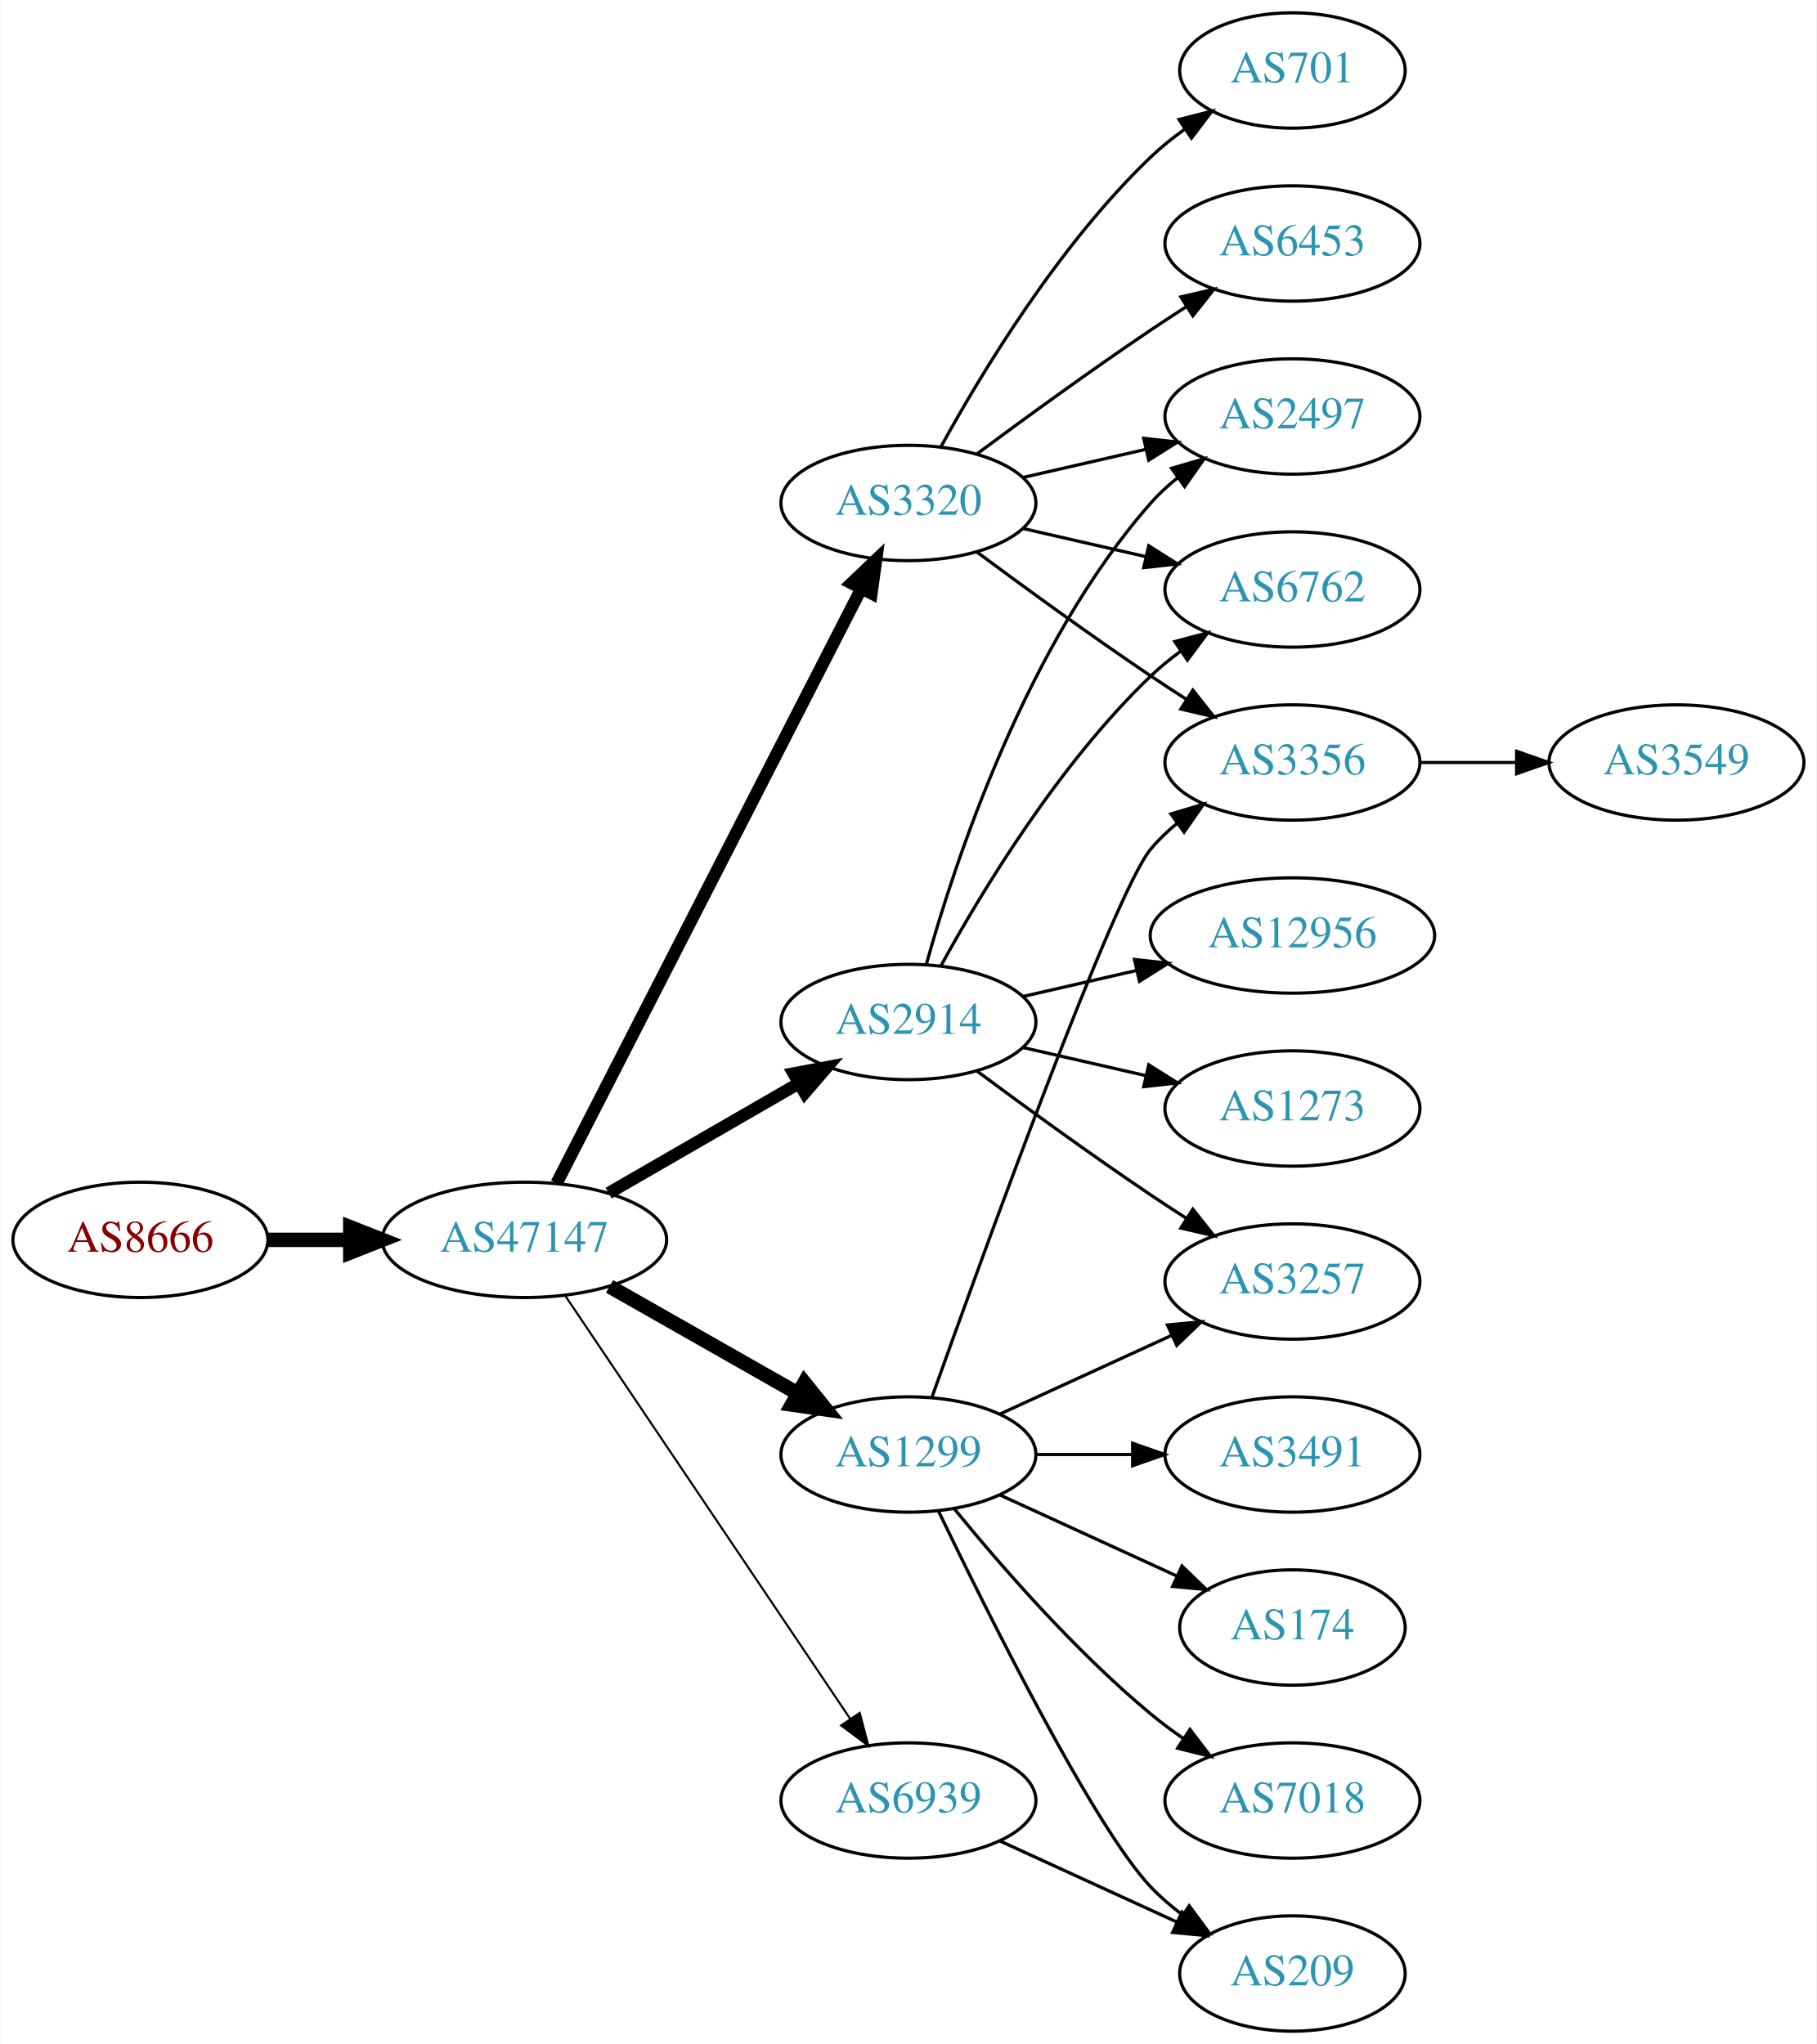
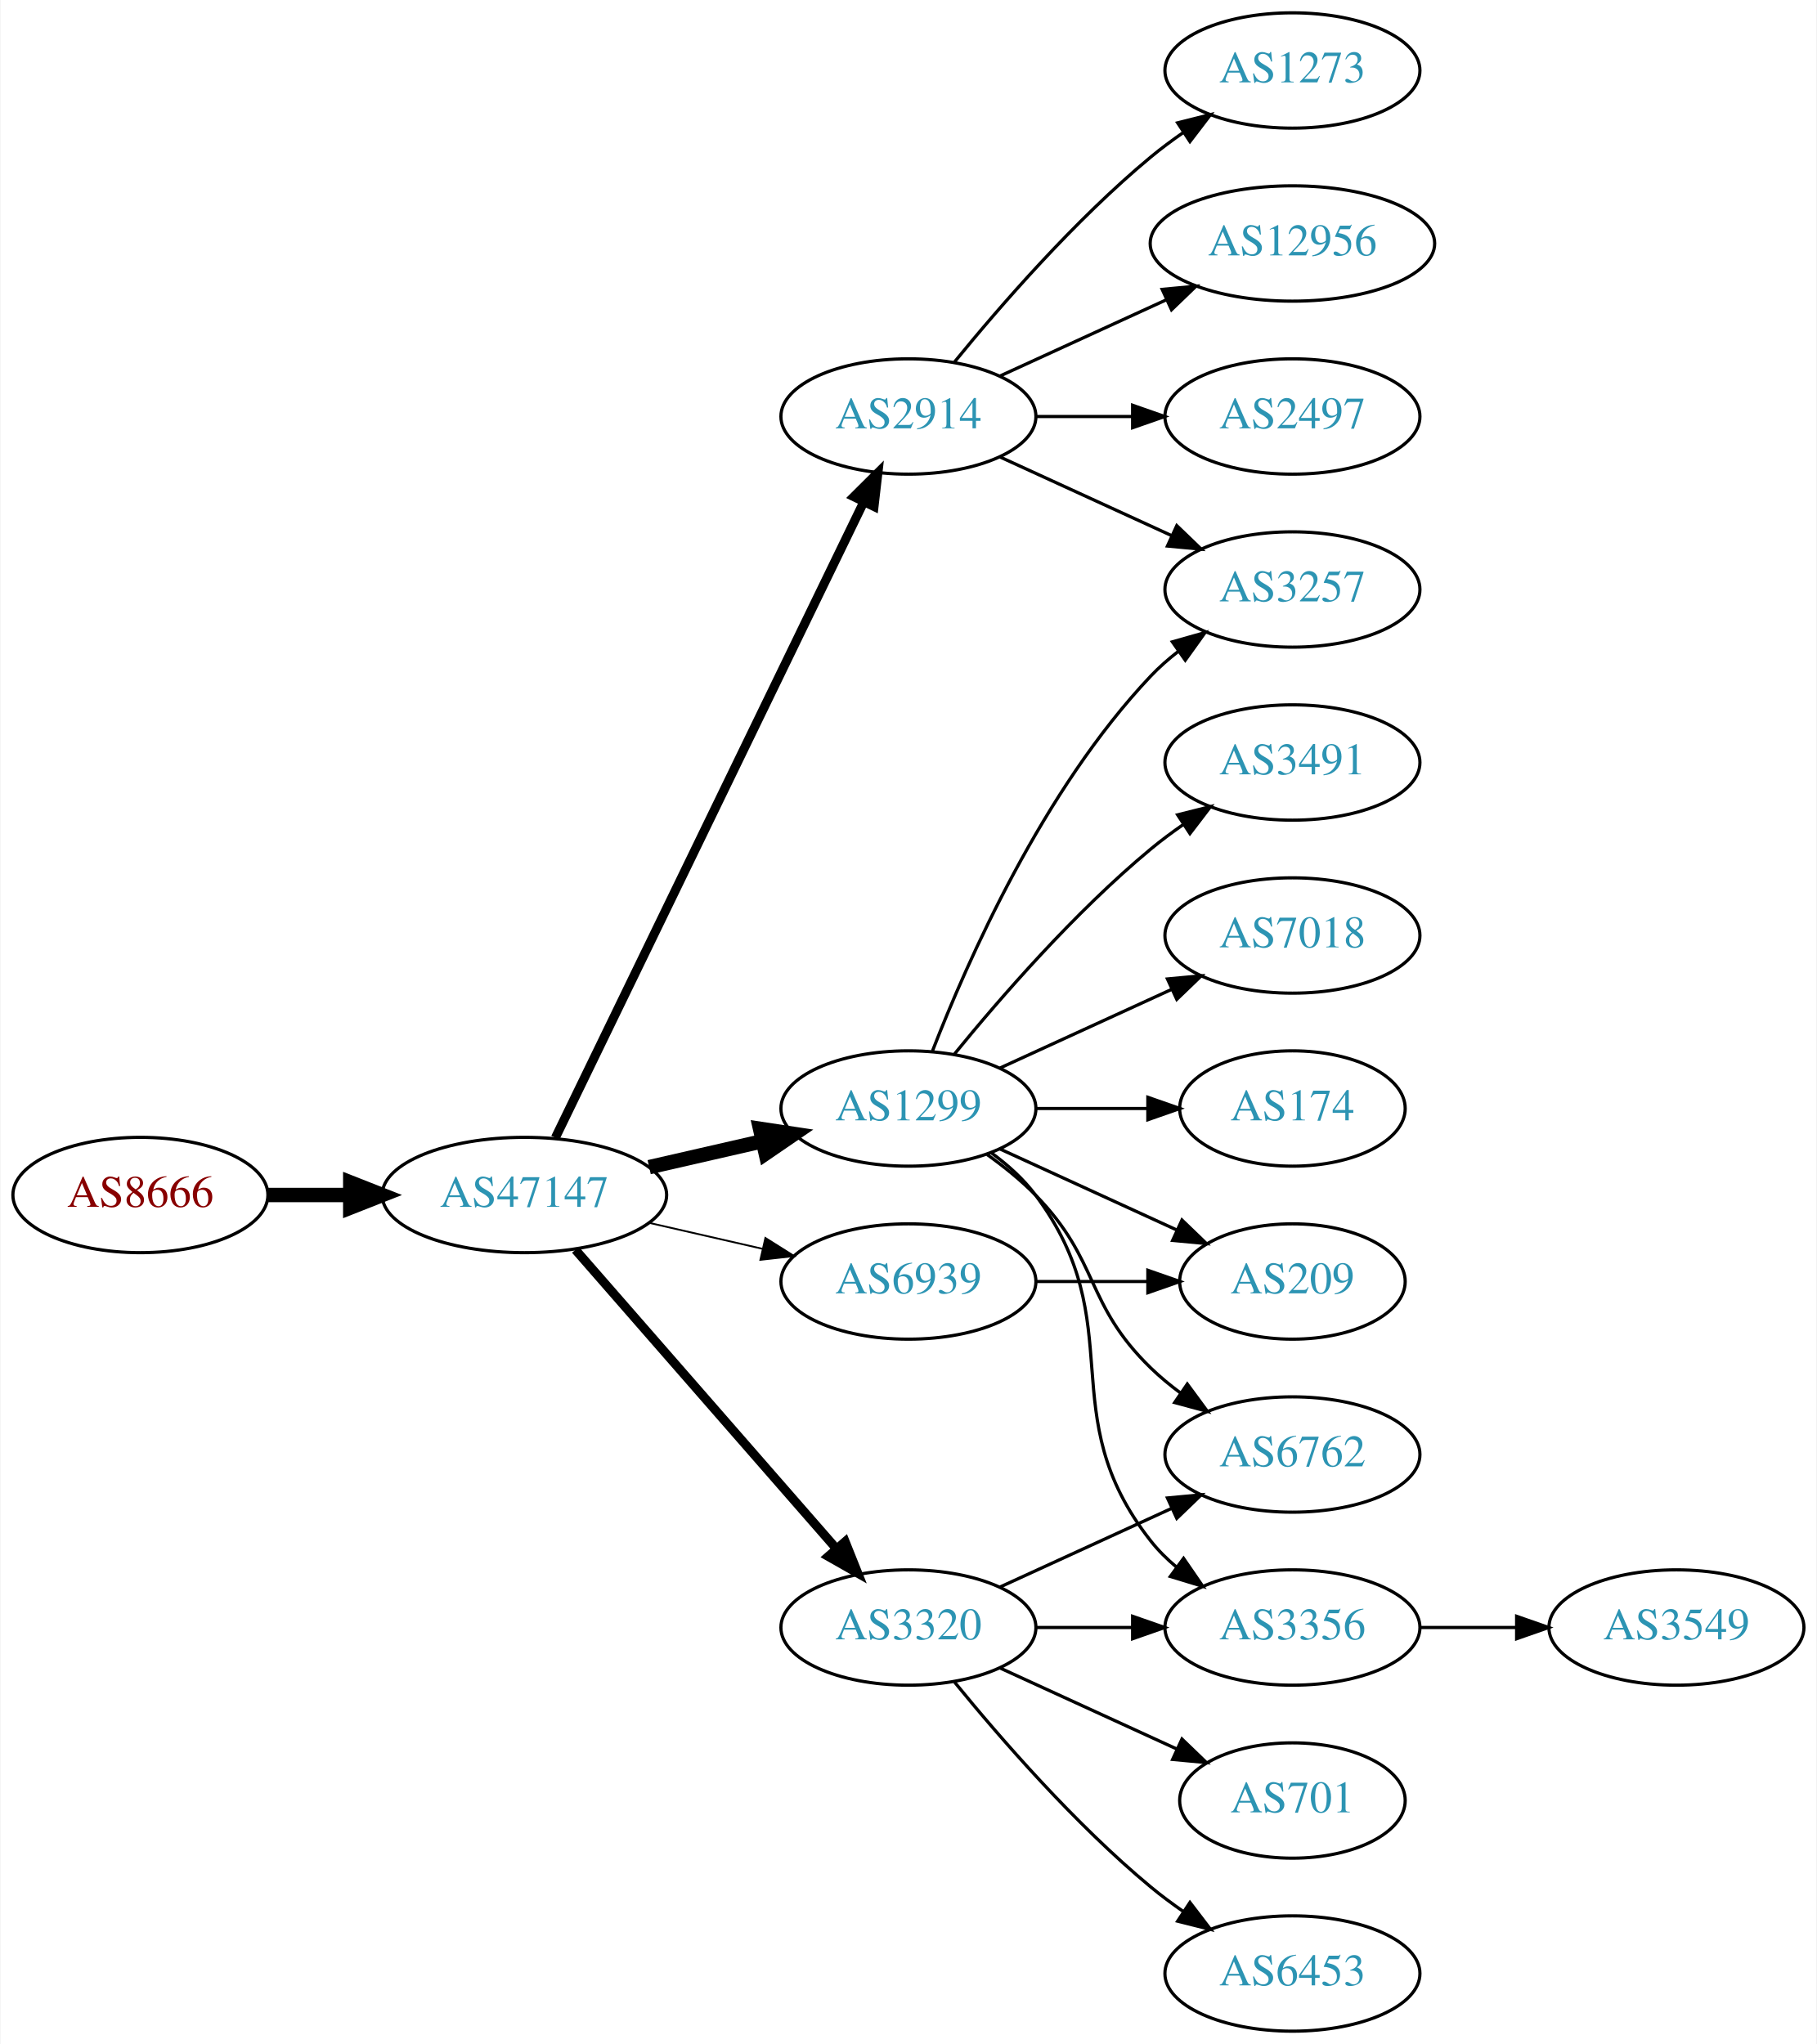
<svg xmlns="http://www.w3.org/2000/svg" xmlns:xlink="http://www.w3.org/1999/xlink" width="567pt" height="638pt" viewBox="0.00 0.00 566.66 638.00">
  <g id="graph0" class="graph" transform="scale(1 1) rotate(0) translate(4 634)">
    <polygon fill="white" stroke="none" points="-4,4 -4,-634 562.663,-634 562.663,4 -4,4" />
    <g id="node1" class="node">
      <g id="a_node1">
        <a xlink:href="/asn/8666" xlink:title="AS8666 ~ FiberLink GmbH [AT]">
-           <ellipse fill="#ffffff" stroke="black" cx="39.647" cy="-247" rx="39.794" ry="18" />
-           <text text-anchor="middle" x="39.647" y="-243.3" font-family="Times,serif" font-size="14.00" fill="#880000">AS8666</text>
+           <ellipse fill="#ffffff" stroke="black" cx="39.647" cy="-261" rx="39.794" ry="18" />
+           <text text-anchor="middle" x="39.647" y="-257.3" font-family="Times,serif" font-size="14.00" fill="#880000">AS8666</text>
        </a>
      </g>
    </g>
    <g id="node2" class="node">
      <g id="a_node2">
        <a xlink:href="/asn/47147" xlink:title="AS47147 ~ ANEXIA Internetdienstleistungs GmbH [AT]">
-           <ellipse fill="#ffffff" stroke="black" cx="159.489" cy="-247" rx="44.393" ry="18" />
-           <text text-anchor="middle" x="159.489" y="-243.3" font-family="Times,serif" font-size="14.00" fill="#2c94b3">AS47147</text>
+           <ellipse fill="#ffffff" stroke="black" cx="159.489" cy="-261" rx="44.393" ry="18" />
+           <text text-anchor="middle" x="159.489" y="-257.3" font-family="Times,serif" font-size="14.00" fill="#2c94b3">AS47147</text>
        </a>
      </g>
    </g>
    <g id="edge1" class="edge">
-       <path fill="none" stroke="black" stroke-width="4.5" d="M79.559,-247C87.662,-247 96.337,-247 104.863,-247" />
-       <polygon fill="black" stroke="black" stroke-width="4.5" points="105.141,-250.938 115.141,-247 105.141,-243.063 105.141,-250.938" />
+       <path fill="none" stroke="black" stroke-width="4.5" d="M79.559,-261C87.662,-261 96.337,-261 104.863,-261" />
+       <polygon fill="black" stroke="black" stroke-width="4.5" points="105.141,-264.938 115.141,-261 105.141,-257.063 105.141,-264.938" />
    </g>
    <g id="node3" class="node">
      <g id="a_node3">
-         <a xlink:href="/asn/2914" xlink:title="AS2914 ~ NTT America, Inc. [US]">
-           <ellipse fill="#ffffff" stroke="black" cx="279.332" cy="-315" rx="39.794" ry="18" />
-           <text text-anchor="middle" x="279.332" y="-311.3" font-family="Times,serif" font-size="14.00" fill="#2c94b3">AS2914</text>
+         <a xlink:href="/asn/1299" xlink:title="AS1299 ~ Telia Carrier [EU]">
+           <ellipse fill="#ffffff" stroke="black" cx="279.332" cy="-288" rx="39.794" ry="18" />
+           <text text-anchor="middle" x="279.332" y="-284.3" font-family="Times,serif" font-size="14.00" fill="#2c94b3">AS1299</text>
        </a>
      </g>
    </g>
    <g id="edge2" class="edge">
-       <path fill="none" stroke="black" stroke-width="3.857" d="M185.769,-261.588C203.089,-271.582 226.24,-284.941 245.056,-295.799" />
-       <polygon fill="black" stroke="black" stroke-width="3.857" points="243.489,-298.935 253.9,-300.902 246.988,-292.872 243.489,-298.935" />
+       <path fill="none" stroke="black" stroke-width="4.5" d="M198.424,-269.692C209.664,-272.267 222.077,-275.111 233.7,-277.774" />
+       <polygon fill="black" stroke="black" stroke-width="4.5" points="233.035,-281.661 243.662,-280.057 234.794,-273.985 233.035,-281.661" />
    </g>
    <g id="node4" class="node">
      <g id="a_node4">
-         <a xlink:href="/asn/3320" xlink:title="AS3320 ~ DTAG [DE]">
-           <ellipse fill="#ffffff" stroke="black" cx="279.332" cy="-477" rx="39.794" ry="18" />
-           <text text-anchor="middle" x="279.332" y="-473.3" font-family="Times,serif" font-size="14.00" fill="#2c94b3">AS3320</text>
+         <a xlink:href="/asn/6939" xlink:title="AS6939 ~ Hurricane Electric LLC [US]">
+           <ellipse fill="#ffffff" stroke="black" cx="279.332" cy="-234" rx="39.794" ry="18" />
+           <text text-anchor="middle" x="279.332" y="-230.3" font-family="Times,serif" font-size="14.00" fill="#2c94b3">AS6939</text>
        </a>
      </g>
    </g>
    <g id="edge3" class="edge">
-       <path fill="none" stroke="black" stroke-width="3.857" d="M169.54,-264.666C190.062,-304.719 240.229,-402.634 264.598,-450.196" />
-       <polygon fill="black" stroke="black" stroke-width="3.857" points="261.575,-451.97 269.25,-459.274 267.805,-448.778 261.575,-451.97" />
+       <path fill="none" stroke="black" stroke-width="0.562" d="M198.424,-252.308C209.664,-249.733 222.077,-246.889 233.7,-244.226" />
+       <polygon fill="black" stroke="black" stroke-width="0.562" points="234.696,-247.588 243.662,-241.943 233.133,-240.765 234.696,-247.588" />
    </g>
    <g id="node5" class="node">
      <g id="a_node5">
-         <a xlink:href="/asn/1299" xlink:title="AS1299 ~ Telia Carrier [EU]">
-           <ellipse fill="#ffffff" stroke="black" cx="279.332" cy="-180" rx="39.794" ry="18" />
-           <text text-anchor="middle" x="279.332" y="-176.3" font-family="Times,serif" font-size="14.00" fill="#2c94b3">AS1299</text>
+         <a xlink:href="/asn/2914" xlink:title="AS2914 ~ NTT America, Inc. [US]">
+           <ellipse fill="#ffffff" stroke="black" cx="279.332" cy="-504" rx="39.794" ry="18" />
+           <text text-anchor="middle" x="279.332" y="-500.3" font-family="Times,serif" font-size="14.00" fill="#2c94b3">AS2914</text>
        </a>
      </g>
    </g>
    <g id="edge4" class="edge">
-       <path fill="none" stroke="black" stroke-width="4.5" d="M186.059,-232.462C203.278,-222.672 226.164,-209.66 244.835,-199.045" />
-       <polygon fill="black" stroke="black" stroke-width="4.5" points="246.872,-202.416 253.619,-194.05 242.98,-195.57 246.872,-202.416" />
+       <path fill="none" stroke="black" stroke-width="2.812" d="M169.154,-278.868C189.635,-321.101 241.122,-427.272 265.348,-477.227" />
+       <polygon fill="black" stroke="black" stroke-width="2.812" points="262.3,-478.963 269.813,-486.433 268.598,-475.908 262.3,-478.963" />
    </g>
    <g id="node6" class="node">
      <g id="a_node6">
-         <a xlink:href="/asn/6939" xlink:title="AS6939 ~ Hurricane Electric LLC [US]">
-           <ellipse fill="#ffffff" stroke="black" cx="279.332" cy="-72" rx="39.794" ry="18" />
-           <text text-anchor="middle" x="279.332" y="-68.3" font-family="Times,serif" font-size="14.00" fill="#2c94b3">AS6939</text>
+         <a xlink:href="/asn/3320" xlink:title="AS3320 ~ DTAG [DE]">
+           <ellipse fill="#ffffff" stroke="black" cx="279.332" cy="-126" rx="39.794" ry="18" />
+           <text text-anchor="middle" x="279.332" y="-122.3" font-family="Times,serif" font-size="14.00" fill="#2c94b3">AS3320</text>
        </a>
      </g>
    </g>
    <g id="edge5" class="edge">
-       <path fill="none" stroke="black" stroke-width="0.643" d="M172.219,-229.581C193.096,-198.578 236.784,-133.699 261.087,-97.608" />
-       <polygon fill="black" stroke="black" stroke-width="0.643" points="264.14,-99.341 266.823,-89.091 258.334,-95.431 264.14,-99.341" />
+       <path fill="none" stroke="black" stroke-width="2.812" d="M175.414,-243.902C195.956,-220.369 233.075,-177.845 256.672,-150.813" />
+       <polygon fill="black" stroke="black" stroke-width="2.812" points="259.589,-152.794 263.528,-142.959 254.315,-148.191 259.589,-152.794" />
    </g>
    <g id="node7" class="node">
      <g id="a_node7">
+         <a xlink:href="/asn/3257" xlink:title="AS3257 ~ GTT [DE]">
+           <ellipse fill="#ffffff" stroke="black" cx="399.174" cy="-450" rx="39.794" ry="18" />
+           <text text-anchor="middle" x="399.174" y="-446.3" font-family="Times,serif" font-size="14.00" fill="#2c94b3">AS3257</text>
+         </a>
+       </g>
+     </g>
+     <g id="edge6" class="edge">
+       <path fill="none" stroke="black" d="M286.855,-305.994C297.605,-333.728 321.262,-387.429 354.978,-423 357.564,-425.728 360.481,-428.294 363.55,-430.677" />
+       <polygon fill="black" stroke="black" points="361.704,-433.658 371.898,-436.543 365.728,-427.93 361.704,-433.658" />
+     </g>
+     <g id="node8" class="node">
+       <g id="a_node8">
+         <a xlink:href="/asn/3491" xlink:title="AS3491 ~ PCCW Global, Inc. [US]">
+           <ellipse fill="#ffffff" stroke="black" cx="399.174" cy="-396" rx="39.794" ry="18" />
+           <text text-anchor="middle" x="399.174" y="-392.3" font-family="Times,serif" font-size="14.00" fill="#2c94b3">AS3491</text>
+         </a>
+       </g>
+     </g>
+     <g id="edge7" class="edge">
+       <path fill="none" stroke="black" d="M293.751,-305.065C307.865,-322.375 331.28,-349.345 354.978,-369 358.194,-371.668 361.695,-374.27 365.265,-376.741" />
+       <polygon fill="black" stroke="black" points="363.343,-379.666 373.622,-382.236 367.189,-373.817 363.343,-379.666" />
+     </g>
+     <g id="node9" class="node">
+       <g id="a_node9">
+         <a xlink:href="/asn/7018" xlink:title="AS7018 ~ AT&amp;T Services, Inc. [US]">
+           <ellipse fill="#ffffff" stroke="black" cx="399.174" cy="-342" rx="39.794" ry="18" />
+           <text text-anchor="middle" x="399.174" y="-338.3" font-family="Times,serif" font-size="14.00" fill="#2c94b3">AS7018</text>
+         </a>
+       </g>
+     </g>
+     <g id="edge8" class="edge">
+       <path fill="none" stroke="black" d="M307.96,-300.661C323.917,-307.973 344.188,-317.261 361.471,-325.181" />
+       <polygon fill="black" stroke="black" points="360.169,-328.435 370.718,-329.419 363.085,-322.071 360.169,-328.435" />
+     </g>
+     <g id="node10" class="node">
+       <g id="a_node10">
+         <a xlink:href="/asn/6762" xlink:title="AS6762 ~ TELECOM ITALIA SPARKLE S.p.A. [IT]">
+           <ellipse fill="#ffffff" stroke="black" cx="399.174" cy="-180" rx="39.794" ry="18" />
+           <text text-anchor="middle" x="399.174" y="-176.3" font-family="Times,serif" font-size="14.00" fill="#2c94b3">AS6762</text>
+         </a>
+       </g>
+     </g>
+     <g id="edge9" class="edge">
+       <path fill="none" stroke="black" d="M303.926,-273.611C309.182,-269.852 314.513,-265.563 318.978,-261 339.151,-240.383 334.285,-227.094 354.978,-207 357.823,-204.237 360.997,-201.614 364.297,-199.166" />
+       <polygon fill="black" stroke="black" points="366.363,-201.994 372.645,-193.462 362.414,-196.214 366.363,-201.994" />
+     </g>
+     <g id="node11" class="node">
+       <g id="a_node11">
+         <a xlink:href="/asn/174" xlink:title="AS174 ~ Cogent Communications [US]">
+           <ellipse fill="#ffffff" stroke="black" cx="399.174" cy="-288" rx="35.194" ry="18" />
+           <text text-anchor="middle" x="399.174" y="-284.3" font-family="Times,serif" font-size="14.00" fill="#2c94b3">AS174</text>
+         </a>
+       </g>
+     </g>
+     <g id="edge10" class="edge">
+       <path fill="none" stroke="black" d="M319.244,-288C330.331,-288 342.491,-288 353.873,-288" />
+       <polygon fill="black" stroke="black" points="354.055,-291.5 364.055,-288 354.055,-284.5 354.055,-291.5" />
+     </g>
+     <g id="node12" class="node">
+       <g id="a_node12">
+         <a xlink:href="/asn/3356" xlink:title="AS3356 ~ Level 3 Parent, LLC [US]">
+           <ellipse fill="#ffffff" stroke="black" cx="399.174" cy="-126" rx="39.794" ry="18" />
+           <text text-anchor="middle" x="399.174" y="-122.3" font-family="Times,serif" font-size="14.00" fill="#2c94b3">AS3356</text>
+         </a>
+       </g>
+     </g>
+     <g id="edge11" class="edge">
+       <path fill="none" stroke="black" d="M305.262,-274.118C310.338,-270.389 315.256,-265.984 318.978,-261 349.249,-220.458 323.679,-192.754 354.978,-153 357.303,-150.047 360.047,-147.33 363.006,-144.853" />
+       <polygon fill="black" stroke="black" points="365.199,-147.585 371.203,-138.855 361.065,-141.936 365.199,-147.585" />
+     </g>
+     <g id="node13" class="node">
+       <g id="a_node13">
+         <a xlink:href="/asn/209" xlink:title="AS209 ~ CenturyLink Communications, LLC [US]">
+           <ellipse fill="#ffffff" stroke="black" cx="399.174" cy="-234" rx="35.194" ry="18" />
+           <text text-anchor="middle" x="399.174" y="-230.3" font-family="Times,serif" font-size="14.00" fill="#2c94b3">AS209</text>
+         </a>
+       </g>
+     </g>
+     <g id="edge12" class="edge">
+       <path fill="none" stroke="black" d="M307.96,-275.339C324.377,-267.817 345.358,-258.202 362.955,-250.139" />
+       <polygon fill="black" stroke="black" points="364.7,-253.189 372.332,-245.842 361.783,-246.826 364.7,-253.189" />
+     </g>
+     <g id="edge13" class="edge">
+       <path fill="none" stroke="black" d="M319.244,-234C330.331,-234 342.491,-234 353.873,-234" />
+       <polygon fill="black" stroke="black" points="354.055,-237.5 364.055,-234 354.055,-230.5 354.055,-237.5" />
+     </g>
+     <g id="edge17" class="edge">
+       <path fill="none" stroke="black" d="M307.96,-491.339C323.917,-484.027 344.188,-474.739 361.471,-466.819" />
+       <polygon fill="black" stroke="black" points="363.085,-469.929 370.718,-462.581 360.169,-463.565 363.085,-469.929" />
+     </g>
+     <g id="node14" class="node">
+       <g id="a_node14">
+         <a xlink:href="/asn/1273" xlink:title="AS1273 ~ Vodafone Group PLC [EU]">
+           <ellipse fill="#ffffff" stroke="black" cx="399.174" cy="-612" rx="39.794" ry="18" />
+           <text text-anchor="middle" x="399.174" y="-608.3" font-family="Times,serif" font-size="14.00" fill="#2c94b3">AS1273</text>
+         </a>
+       </g>
+     </g>
+     <g id="edge14" class="edge">
+       <path fill="none" stroke="black" d="M293.751,-521.065C307.865,-538.375 331.28,-565.345 354.978,-585 358.194,-587.668 361.695,-590.27 365.265,-592.741" />
+       <polygon fill="black" stroke="black" points="363.343,-595.666 373.622,-598.236 367.189,-589.817 363.343,-595.666" />
+     </g>
+     <g id="node15" class="node">
+       <g id="a_node15">
+         <a xlink:href="/asn/12956" xlink:title="AS12956 ~ TELXIUS [ES]">
+           <ellipse fill="#ffffff" stroke="black" cx="399.174" cy="-558" rx="44.393" ry="18" />
+           <text text-anchor="middle" x="399.174" y="-554.3" font-family="Times,serif" font-size="14.00" fill="#2c94b3">AS12956</text>
+         </a>
+       </g>
+     </g>
+     <g id="edge15" class="edge">
+       <path fill="none" stroke="black" d="M307.96,-516.661C323.458,-523.762 343.025,-532.728 359.971,-540.494" />
+       <polygon fill="black" stroke="black" points="358.525,-543.681 369.074,-544.665 361.441,-537.317 358.525,-543.681" />
+     </g>
+     <g id="node16" class="node">
+       <g id="a_node16">
        <a xlink:href="/asn/2497" xlink:title="AS2497 ~ Internet Initiative Japan Inc. [JP]">
          <ellipse fill="#ffffff" stroke="black" cx="399.174" cy="-504" rx="39.794" ry="18" />
          <text text-anchor="middle" x="399.174" y="-500.3" font-family="Times,serif" font-size="14.00" fill="#2c94b3">AS2497</text>
        </a>
      </g>
    </g>
-     <g id="edge6" class="edge">
-       <path fill="none" stroke="black" d="M284.904,-332.946C293.81,-364.995 316.094,-432.842 354.978,-477 357.462,-479.821 360.312,-482.449 363.337,-484.871" />
-       <polygon fill="black" stroke="black" points="361.455,-487.828 371.627,-490.791 365.523,-482.131 361.455,-487.828" />
-     </g>
-     <g id="node8" class="node">
-       <g id="a_node8">
-         <a xlink:href="/asn/6762" xlink:title="AS6762 ~ TELECOM ITALIA SPARKLE S.p.A. [IT]">
-           <ellipse fill="#ffffff" stroke="black" cx="399.174" cy="-450" rx="39.794" ry="18" />
-           <text text-anchor="middle" x="399.174" y="-446.3" font-family="Times,serif" font-size="14.00" fill="#2c94b3">AS6762</text>
-         </a>
-       </g>
-     </g>
-     <g id="edge7" class="edge">
-       <path fill="none" stroke="black" d="M289.573,-332.713C302.118,-355.561 326.295,-395.611 354.978,-423 357.846,-425.739 361.035,-428.347 364.344,-430.785" />
-       <polygon fill="black" stroke="black" points="362.468,-433.742 372.704,-436.477 366.407,-427.956 362.468,-433.742" />
-     </g>
-     <g id="node9" class="node">
-       <g id="a_node9">
-         <a xlink:href="/asn/3257" xlink:title="AS3257 ~ GTT [DE]">
-           <ellipse fill="#ffffff" stroke="black" cx="399.174" cy="-234" rx="39.794" ry="18" />
-           <text text-anchor="middle" x="399.174" y="-230.3" font-family="Times,serif" font-size="14.00" fill="#2c94b3">AS3257</text>
-         </a>
-       </g>
-     </g>
-     <g id="edge8" class="edge">
-       <path fill="none" stroke="black" d="M300.662,-299.723C315.524,-288.696 336.269,-273.593 354.978,-261 358.527,-258.611 362.277,-256.161 366.026,-253.758" />
-       <polygon fill="black" stroke="black" points="368.094,-256.591 374.674,-248.288 364.352,-250.675 368.094,-256.591" />
-     </g>
-     <g id="node10" class="node">
-       <g id="a_node10">
-         <a xlink:href="/asn/12956" xlink:title="AS12956 ~ TELXIUS [ES]">
-           <ellipse fill="#ffffff" stroke="black" cx="399.174" cy="-342" rx="44.393" ry="18" />
-           <text text-anchor="middle" x="399.174" y="-338.3" font-family="Times,serif" font-size="14.00" fill="#2c94b3">AS12956</text>
-         </a>
-       </g>
-     </g>
-     <g id="edge9" class="edge">
-       <path fill="none" stroke="black" d="M315.051,-322.955C326.189,-325.507 338.725,-328.379 350.618,-331.104" />
-       <polygon fill="black" stroke="black" points="349.883,-334.526 360.412,-333.348 351.446,-327.703 349.883,-334.526" />
-     </g>
-     <g id="node11" class="node">
-       <g id="a_node11">
-         <a xlink:href="/asn/1273" xlink:title="AS1273 ~ Vodafone Group PLC [EU]">
-           <ellipse fill="#ffffff" stroke="black" cx="399.174" cy="-288" rx="39.794" ry="18" />
-           <text text-anchor="middle" x="399.174" y="-284.3" font-family="Times,serif" font-size="14.00" fill="#2c94b3">AS1273</text>
-         </a>
-       </g>
-     </g>
-     <g id="edge10" class="edge">
-       <path fill="none" stroke="black" d="M315.051,-307.045C327.051,-304.296 340.672,-301.175 353.364,-298.267" />
-       <polygon fill="black" stroke="black" points="354.33,-301.636 363.296,-295.991 352.767,-294.813 354.33,-301.636" />
-     </g>
-     <g id="edge14" class="edge">
-       <path fill="none" stroke="black" d="M315.051,-484.955C327.051,-487.704 340.672,-490.825 353.364,-493.733" />
-       <polygon fill="black" stroke="black" points="352.767,-497.187 363.296,-496.009 354.33,-490.364 352.767,-497.187" />
-     </g>
-     <g id="edge15" class="edge">
-       <path fill="none" stroke="black" d="M315.051,-469.045C327.051,-466.296 340.672,-463.175 353.364,-460.267" />
-       <polygon fill="black" stroke="black" points="354.33,-463.636 363.296,-457.991 352.767,-456.813 354.33,-463.636" />
-     </g>
-     <g id="node12" class="node">
-       <g id="a_node12">
-         <a xlink:href="/asn/3356" xlink:title="AS3356 ~ Level 3 Parent, LLC [US]">
-           <ellipse fill="#ffffff" stroke="black" cx="399.174" cy="-396" rx="39.794" ry="18" />
-           <text text-anchor="middle" x="399.174" y="-392.3" font-family="Times,serif" font-size="14.00" fill="#2c94b3">AS3356</text>
-         </a>
-       </g>
-     </g>
-     <g id="edge11" class="edge">
-       <path fill="none" stroke="black" d="M300.662,-461.723C315.524,-450.696 336.269,-435.593 354.978,-423 358.527,-420.611 362.277,-418.161 366.026,-415.758" />
-       <polygon fill="black" stroke="black" points="368.094,-418.591 374.674,-410.288 364.352,-412.675 368.094,-418.591" />
-     </g>
-     <g id="node13" class="node">
-       <g id="a_node13">
-         <a xlink:href="/asn/701" xlink:title="AS701 ~ UUNET [US]">
-           <ellipse fill="#ffffff" stroke="black" cx="399.174" cy="-612" rx="35.194" ry="18" />
-           <text text-anchor="middle" x="399.174" y="-608.3" font-family="Times,serif" font-size="14.00" fill="#2c94b3">AS701</text>
-         </a>
-       </g>
-     </g>
-     <g id="edge12" class="edge">
-       <path fill="none" stroke="black" d="M289.573,-494.713C302.118,-517.561 326.295,-557.611 354.978,-585 358.232,-588.107 361.899,-591.046 365.685,-593.76" />
-       <polygon fill="black" stroke="black" points="363.788,-596.701 374.054,-599.322 367.663,-590.872 363.788,-596.701" />
-     </g>
-     <g id="node14" class="node">
-       <g id="a_node14">
-         <a xlink:href="/asn/6453" xlink:title="AS6453 ~ TATA COMMUNICATIONS (AMERICA) INC [US]">
-           <ellipse fill="#ffffff" stroke="black" cx="399.174" cy="-558" rx="39.794" ry="18" />
-           <text text-anchor="middle" x="399.174" y="-554.3" font-family="Times,serif" font-size="14.00" fill="#2c94b3">AS6453</text>
-         </a>
-       </g>
-     </g>
-     <g id="edge13" class="edge">
-       <path fill="none" stroke="black" d="M300.662,-492.277C315.524,-503.304 336.269,-518.407 354.978,-531 358.527,-533.389 362.277,-535.839 366.026,-538.242" />
-       <polygon fill="black" stroke="black" points="364.352,-541.325 374.674,-543.712 368.094,-535.409 364.352,-541.325" />
-     </g>
    <g id="edge16" class="edge">
-       <path fill="none" stroke="black" d="M307.96,-192.661C323.917,-199.973 344.188,-209.261 361.471,-217.181" />
-       <polygon fill="black" stroke="black" points="360.169,-220.435 370.718,-221.419 363.085,-214.071 360.169,-220.435" />
+       <path fill="none" stroke="black" d="M319.244,-504C328.798,-504 339.147,-504 349.11,-504" />
+       <polygon fill="black" stroke="black" points="349.302,-507.5 359.302,-504 349.302,-500.5 349.302,-507.5" />
+     </g>
+     <g id="edge19" class="edge">
+       <path fill="none" stroke="black" d="M307.96,-138.661C323.917,-145.973 344.188,-155.261 361.471,-163.181" />
+       <polygon fill="black" stroke="black" points="360.169,-166.435 370.718,-167.419 363.085,-160.071 360.169,-166.435" />
    </g>
    <g id="edge18" class="edge">
-       <path fill="none" stroke="black" d="M286.662,-197.86C302.502,-242.267 343.411,-355.103 354.978,-369 357.383,-371.889 360.179,-374.563 363.172,-377.013" />
-       <polygon fill="black" stroke="black" points="361.26,-379.95 371.415,-382.973 365.361,-374.277 361.26,-379.95" />
-     </g>
-     <g id="node15" class="node">
-       <g id="a_node15">
-         <a xlink:href="/asn/3491" xlink:title="AS3491 ~ PCCW Global, Inc. [US]">
-           <ellipse fill="#ffffff" stroke="black" cx="399.174" cy="-180" rx="39.794" ry="18" />
-           <text text-anchor="middle" x="399.174" y="-176.3" font-family="Times,serif" font-size="14.00" fill="#2c94b3">AS3491</text>
-         </a>
-       </g>
-     </g>
-     <g id="edge17" class="edge">
-       <path fill="none" stroke="black" d="M319.244,-180C328.798,-180 339.147,-180 349.11,-180" />
-       <polygon fill="black" stroke="black" points="349.302,-183.5 359.302,-180 349.302,-176.5 349.302,-183.5" />
-     </g>
-     <g id="node16" class="node">
-       <g id="a_node16">
-         <a xlink:href="/asn/174" xlink:title="AS174 ~ Cogent Communications [US]">
-           <ellipse fill="#ffffff" stroke="black" cx="399.174" cy="-126" rx="35.194" ry="18" />
-           <text text-anchor="middle" x="399.174" y="-122.3" font-family="Times,serif" font-size="14.00" fill="#2c94b3">AS174</text>
-         </a>
-       </g>
-     </g>
-     <g id="edge19" class="edge">
-       <path fill="none" stroke="black" d="M307.96,-167.339C324.377,-159.817 345.358,-150.202 362.955,-142.139" />
-       <polygon fill="black" stroke="black" points="364.7,-145.189 372.332,-137.842 361.783,-138.826 364.7,-145.189" />
+       <path fill="none" stroke="black" d="M319.244,-126C328.798,-126 339.147,-126 349.11,-126" />
+       <polygon fill="black" stroke="black" points="349.302,-129.5 359.302,-126 349.302,-122.5 349.302,-129.5" />
    </g>
    <g id="node17" class="node">
      <g id="a_node17">
-         <a xlink:href="/asn/209" xlink:title="AS209 ~ CenturyLink Communications, LLC [US]">
-           <ellipse fill="#ffffff" stroke="black" cx="399.174" cy="-18" rx="35.194" ry="18" />
-           <text text-anchor="middle" x="399.174" y="-14.3" font-family="Times,serif" font-size="14.00" fill="#2c94b3">AS209</text>
+         <a xlink:href="/asn/701" xlink:title="AS701 ~ UUNET [US]">
+           <ellipse fill="#ffffff" stroke="black" cx="399.174" cy="-72" rx="35.194" ry="18" />
+           <text text-anchor="middle" x="399.174" y="-68.3" font-family="Times,serif" font-size="14.00" fill="#2c94b3">AS701</text>
        </a>
      </g>
    </g>
    <g id="edge20" class="edge">
-       <path fill="none" stroke="black" d="M288.679,-162.405C304.146,-130.268 337.291,-63.66 354.978,-45 357.921,-41.895 361.294,-38.999 364.83,-36.345" />
-       <polygon fill="black" stroke="black" points="366.959,-39.129 373.249,-30.603 363.015,-33.346 366.959,-39.129" />
+       <path fill="none" stroke="black" d="M307.96,-113.339C324.377,-105.817 345.358,-96.202 362.955,-88.139" />
+       <polygon fill="black" stroke="black" points="364.7,-91.189 372.332,-83.842 361.783,-84.826 364.7,-91.189" />
    </g>
    <g id="node18" class="node">
      <g id="a_node18">
-         <a xlink:href="/asn/7018" xlink:title="AS7018 ~ AT&amp;T Services, Inc. [US]">
-           <ellipse fill="#ffffff" stroke="black" cx="399.174" cy="-72" rx="39.794" ry="18" />
-           <text text-anchor="middle" x="399.174" y="-68.3" font-family="Times,serif" font-size="14.00" fill="#2c94b3">AS7018</text>
+         <a xlink:href="/asn/6453" xlink:title="AS6453 ~ TATA COMMUNICATIONS (AMERICA) INC [US]">
+           <ellipse fill="#ffffff" stroke="black" cx="399.174" cy="-18" rx="39.794" ry="18" />
+           <text text-anchor="middle" x="399.174" y="-14.3" font-family="Times,serif" font-size="14.00" fill="#2c94b3">AS6453</text>
        </a>
      </g>
    </g>
    <g id="edge21" class="edge">
-       <path fill="none" stroke="black" d="M293.751,-162.935C307.865,-145.625 331.28,-118.655 354.978,-99 358.194,-96.332 361.695,-93.73 365.265,-91.259" />
-       <polygon fill="black" stroke="black" points="367.189,-94.183 373.622,-85.764 363.343,-88.334 367.189,-94.183" />
-     </g>
-     <g id="edge23" class="edge">
-       <path fill="none" stroke="black" d="M307.96,-59.339C324.377,-51.817 345.358,-42.202 362.955,-34.139" />
-       <polygon fill="black" stroke="black" points="364.7,-37.189 372.332,-29.842 361.783,-30.826 364.7,-37.189" />
+       <path fill="none" stroke="black" d="M293.751,-108.935C307.865,-91.625 331.28,-64.655 354.978,-45 358.194,-42.332 361.695,-39.73 365.265,-37.259" />
+       <polygon fill="black" stroke="black" points="367.189,-40.183 373.622,-31.764 363.343,-34.334 367.189,-40.183" />
    </g>
    <g id="node19" class="node">
      <g id="a_node19">
        <a xlink:href="/asn/3549" xlink:title="AS3549 ~ Level 3 Parent, LLC [US]">
-           <ellipse fill="#ffffff" stroke="black" cx="519.017" cy="-396" rx="39.794" ry="18" />
-           <text text-anchor="middle" x="519.017" y="-392.3" font-family="Times,serif" font-size="14.00" fill="#2c94b3">AS3549</text>
+           <ellipse fill="#ffffff" stroke="black" cx="519.017" cy="-126" rx="39.794" ry="18" />
+           <text text-anchor="middle" x="519.017" y="-122.3" font-family="Times,serif" font-size="14.00" fill="#2c94b3">AS3549</text>
        </a>
      </g>
    </g>
    <g id="edge22" class="edge">
-       <path fill="none" stroke="black" d="M439.087,-396C448.64,-396 458.99,-396 468.952,-396" />
-       <polygon fill="black" stroke="black" points="469.145,-399.5 479.145,-396 469.145,-392.5 469.145,-399.5" />
+       <path fill="none" stroke="black" d="M439.087,-126C448.64,-126 458.99,-126 468.952,-126" />
+       <polygon fill="black" stroke="black" points="469.145,-129.5 479.145,-126 469.145,-122.5 469.145,-129.5" />
    </g>
  </g>
</svg>
